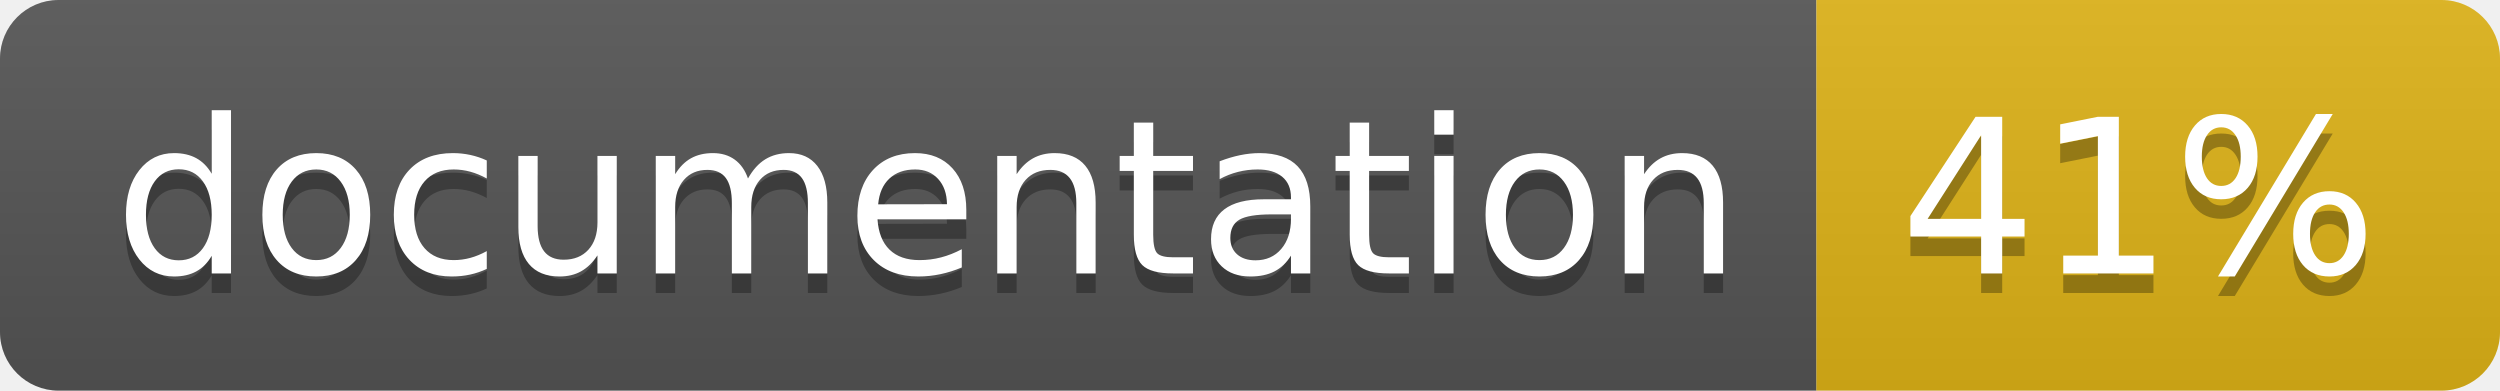
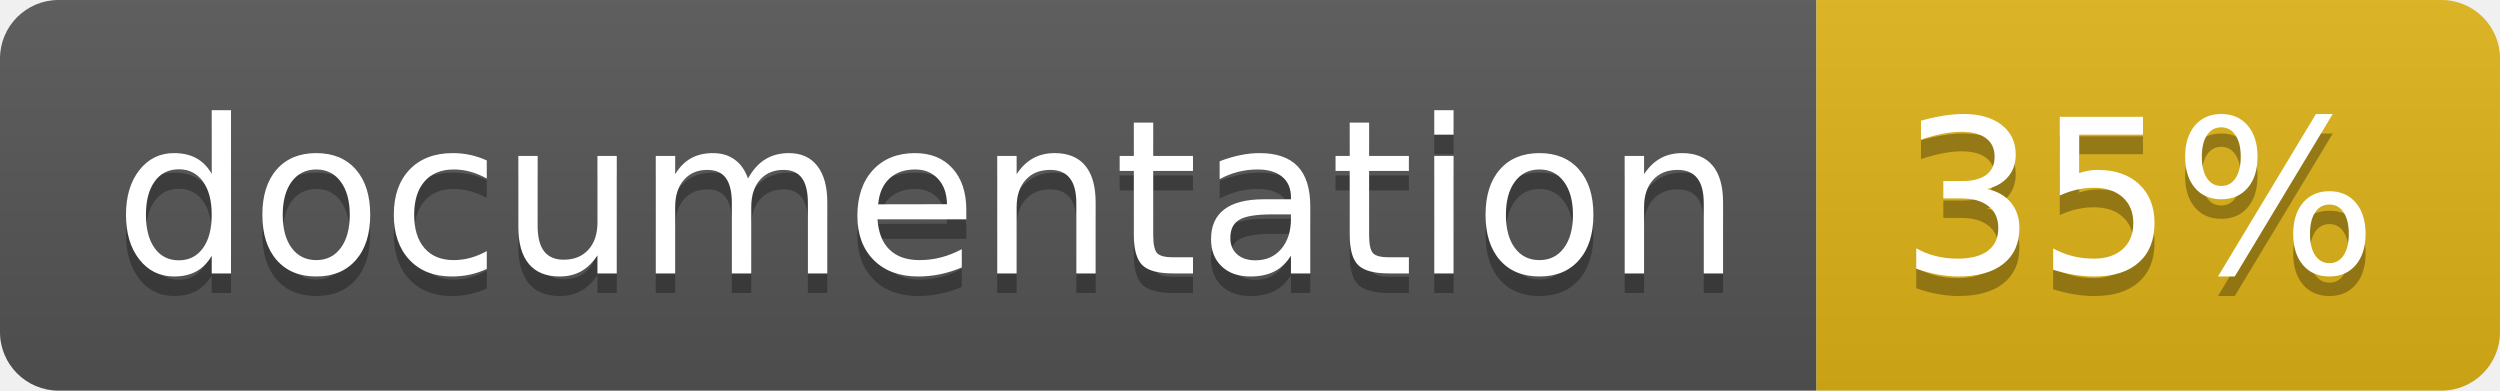
<svg xmlns="http://www.w3.org/2000/svg" width="128" height="20">
  <linearGradient id="b" x2="0" y2="100%">
    <stop offset="0" stop-color="#bbb" stop-opacity=".1" />
    <stop offset="1" stop-opacity=".1" />
  </linearGradient>
  <clipPath id="a">
    <rect width="128" height="20" rx="3" fill="#fff" />
  </clipPath>
  <g clip-path="url(#a)">
    <path fill="#555" d="M0 0h93v20H0z" />
    <path fill="#dfb317" d="M93 0h35v20H93z" />
    <path fill="url(#b)" d="M0 0h128v20H0z" />
  </g>
  <g fill="#fff" text-anchor="middle" font-family="DejaVu Sans,Verdana,Geneva,sans-serif" font-size="110">
    <text x="475" y="150" fill="#010101" fill-opacity=".3" transform="scale(.1)" textLength="830">
      documentation
    </text>
    <text x="475" y="140" transform="scale(.1)" textLength="830">
      documentation
    </text>
    <text x="1095" y="150" fill="#010101" fill-opacity=".3" transform="scale(.1)" textLength="250">
-       41%
+       35%
    </text>
    <text x="1095" y="140" transform="scale(.1)" textLength="250">
-       41%
+       35%
    </text>
  </g>
</svg>
